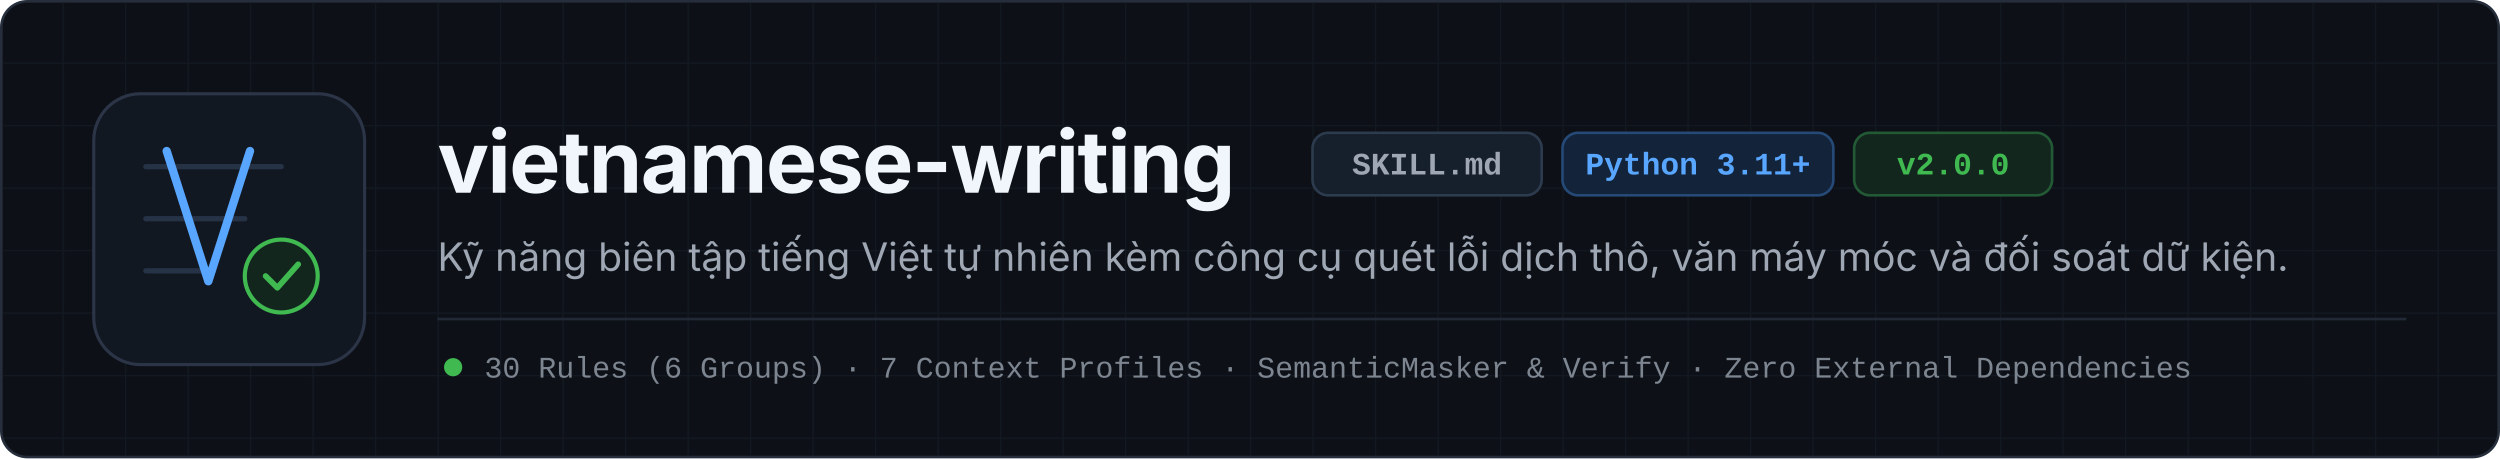
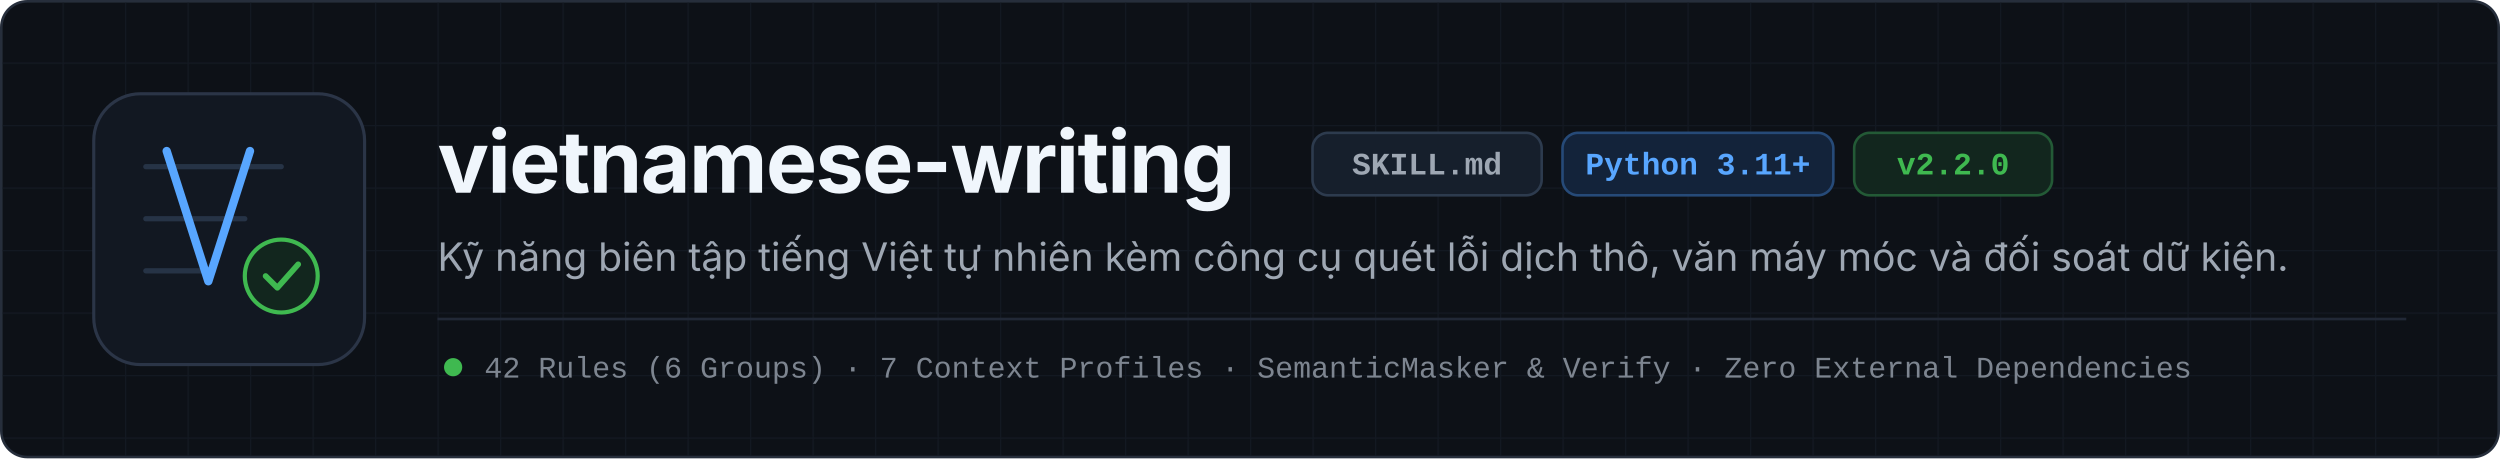
<svg xmlns="http://www.w3.org/2000/svg" viewBox="0 0 960 176" width="960" height="176" role="img" aria-labelledby="bn-title bn-desc">
  <defs>
    <pattern id="grid-dark" width="24" height="24" patternUnits="userSpaceOnUse">
      <path d="M 24 0 L 0 0 0 24" fill="none" stroke="#161C26" stroke-width="1" />
    </pattern>
  </defs>
  <style>
    .sans { font-family: -apple-system, BlinkMacSystemFont, 'Segoe UI', Inter, Roboto, Helvetica, Arial, sans-serif; }
    .mono { font-family: 'JetBrains Mono', 'Cascadia Mono', 'SF Mono', Consolas, 'Liberation Mono', monospace; }
  </style>
  <rect x="0.5" y="0.5" width="959" height="175" rx="10" fill="#0D1117" stroke="#262E3B" stroke-width="1" />
  <rect x="1" y="1" width="958" height="174" rx="9.5" fill="url(#grid-dark)" opacity="0.75" />
  <rect x="36" y="36" width="104" height="104" rx="18" fill="#121822" stroke="#2B3547" stroke-width="1.2" />
  <line x1="56" y1="64" x2="108" y2="64" stroke="#263346" stroke-width="2" stroke-linecap="round" />
  <line x1="56" y1="84" x2="94" y2="84" stroke="#263346" stroke-width="2" stroke-linecap="round" />
  <line x1="56" y1="104" x2="82" y2="104" stroke="#263346" stroke-width="2" stroke-linecap="round" />
  <path d="M 64 58 L 80 108 L 96 58" fill="none" stroke="#58A6FF" stroke-width="3.2" stroke-linecap="round" stroke-linejoin="round" />
  <circle cx="108" cy="106" r="14" fill="#12261E" stroke="#3FB950" stroke-width="1.6" />
  <path d="M 102 106 L 106.5 110.5 L 114.5 101.5" fill="none" stroke="#3FB950" stroke-width="2.2" stroke-linecap="round" stroke-linejoin="round" />
  <text x="168" y="74" class="sans" font-size="33" font-weight="700" letter-spacing="-0.6" fill="#F0F6FC">vietnamese-writing</text>
  <rect x="504" y="51" width="88" height="24" rx="6" fill="#161F2C" stroke="#2D3B4E" stroke-width="1" />
  <text x="548" y="67" text-anchor="middle" class="mono" font-size="12" font-weight="600" fill="#9EA7B3">SKILL.md</text>
  <rect x="600" y="51" width="104" height="24" rx="6" fill="#13233A" stroke="#264A78" stroke-width="1" />
  <text x="652" y="67" text-anchor="middle" class="mono" font-size="12" font-weight="600" fill="#58A6FF">Python 3.11+</text>
  <rect x="712" y="51" width="76" height="24" rx="6" fill="#12261E" stroke="#235A36" stroke-width="1" />
-   <text x="750" y="67" text-anchor="middle" class="mono" font-size="12" font-weight="600" fill="#3FB950">v2.0.0</text>
+   <text x="750" y="67" text-anchor="middle" class="mono" font-size="12" font-weight="600" fill="#3FB950">v2.2.0</text>
  <text x="168" y="104" class="sans" font-size="15" fill="#9EA7B3">Kỹ năng biên tập tiếng Việt tự nhiên kèm công cụ quét lỗi dịch thô, văn máy móc và đối soát dữ kiện.</text>
  <line x1="168" y1="122.5" x2="924" y2="122.5" stroke="#212836" stroke-width="1" />
  <circle cx="174" cy="141" r="3.5" fill="#3FB950" />
-   <text x="186" y="145" class="mono" font-size="11.5" fill="#7D8590">30 Rules (6 Groups)   ·   7 Context Profiles   ·   SemanticMasker &amp; Verify   ·   Zero External Dependencies</text>
+   <text x="186" y="145" class="mono" font-size="11.5" fill="#7D8590">42 Rules (6 Groups)   ·   7 Context Profiles   ·   SemanticMasker &amp; Verify   ·   Zero External Dependencies</text>
</svg>
